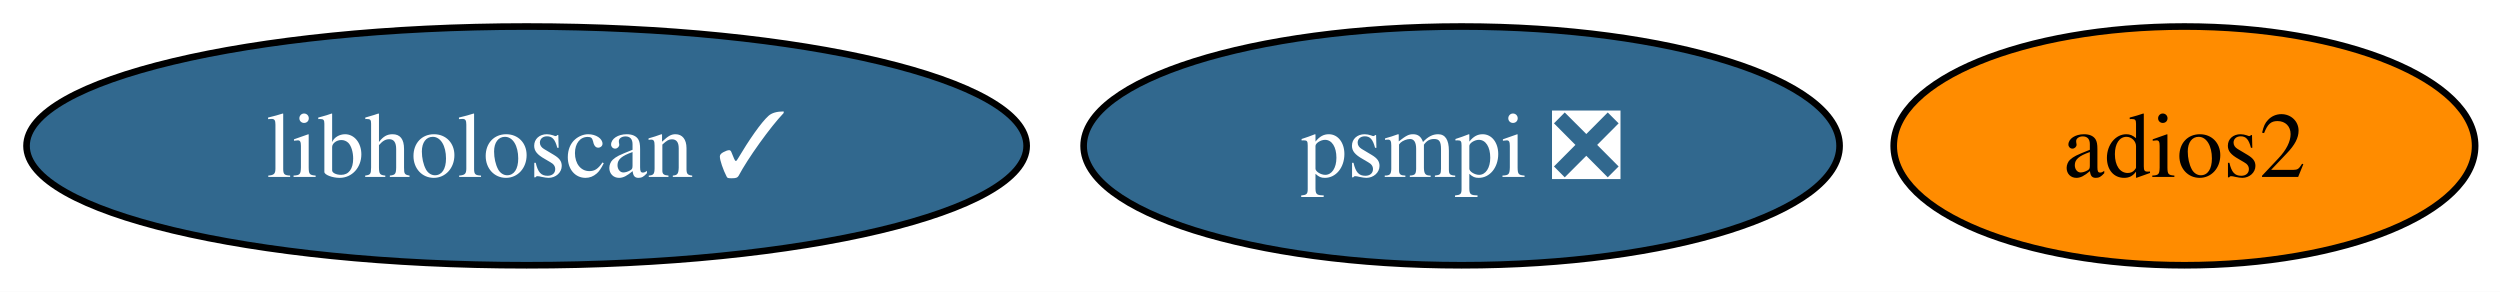
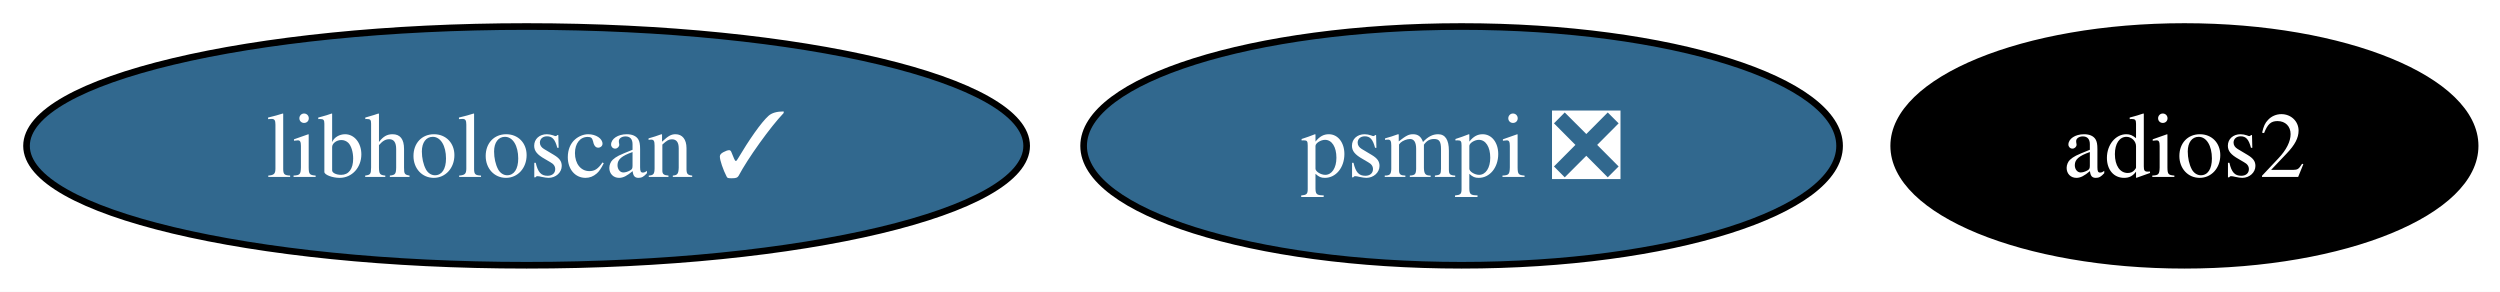
<svg xmlns="http://www.w3.org/2000/svg" xmlns:xlink="http://www.w3.org/1999/xlink" width="377pt" height="44pt" viewBox="0.00 0.00 377.00 44.00">
  <g id="graph0" class="graph" transform="scale(1 1) rotate(0) translate(4 40)">
    <polygon fill="white" stroke="none" points="-4,4 -4,-40 373.25,-40 373.25,4 -4,4" />
    <g id="node1" class="node">
      <g id="a_node1">
        <a xlink:href="https://github.com/conda-forge/adios2-feedstock" xlink:title="adios2">
-           <ellipse fill="#ff8c00" stroke="black" cx="325.41" cy="-18" rx="43.84" ry="18" />
-           <text xml:space="preserve" text-anchor="middle" x="325.41" y="-13.32" font-family="Times,serif" font-size="14.00">adios2</text>
+           <ellipse fill="#000000" stroke="black" cx="325.41" cy="-18" rx="43.84" ry="18" />
+           <text xml:space="preserve" text-anchor="middle" x="325.41" y="-13.32" font-family="Times,serif" font-size="14.00" fill="white">adios2</text>
        </a>
      </g>
    </g>
    <g id="node2" class="node">
      <g id="a_node2">
        <a xlink:href="https://github.com/conda-forge/psmpi-feedstock/pull/42" xlink:title="psmpi ❎">
          <ellipse fill="#31688e" stroke="black" cx="216.41" cy="-18" rx="57" ry="18" />
          <text xml:space="preserve" text-anchor="middle" x="216.41" y="-13.32" font-family="Times,serif" font-size="14.00" fill="white">psmpi ❎</text>
        </a>
      </g>
    </g>
    <g id="node3" class="node">
      <g id="a_node3">
        <a xlink:href="https://github.com/conda-forge/libholoscan-feedstock/pull/19" xlink:title="libholoscan ✓">
          <ellipse fill="#31688e" stroke="black" cx="75.41" cy="-18" rx="75.41" ry="18" />
          <text xml:space="preserve" text-anchor="middle" x="75.41" y="-13.32" font-family="Times,serif" font-size="14.00" fill="white">libholoscan ✓</text>
        </a>
      </g>
    </g>
  </g>
</svg>
